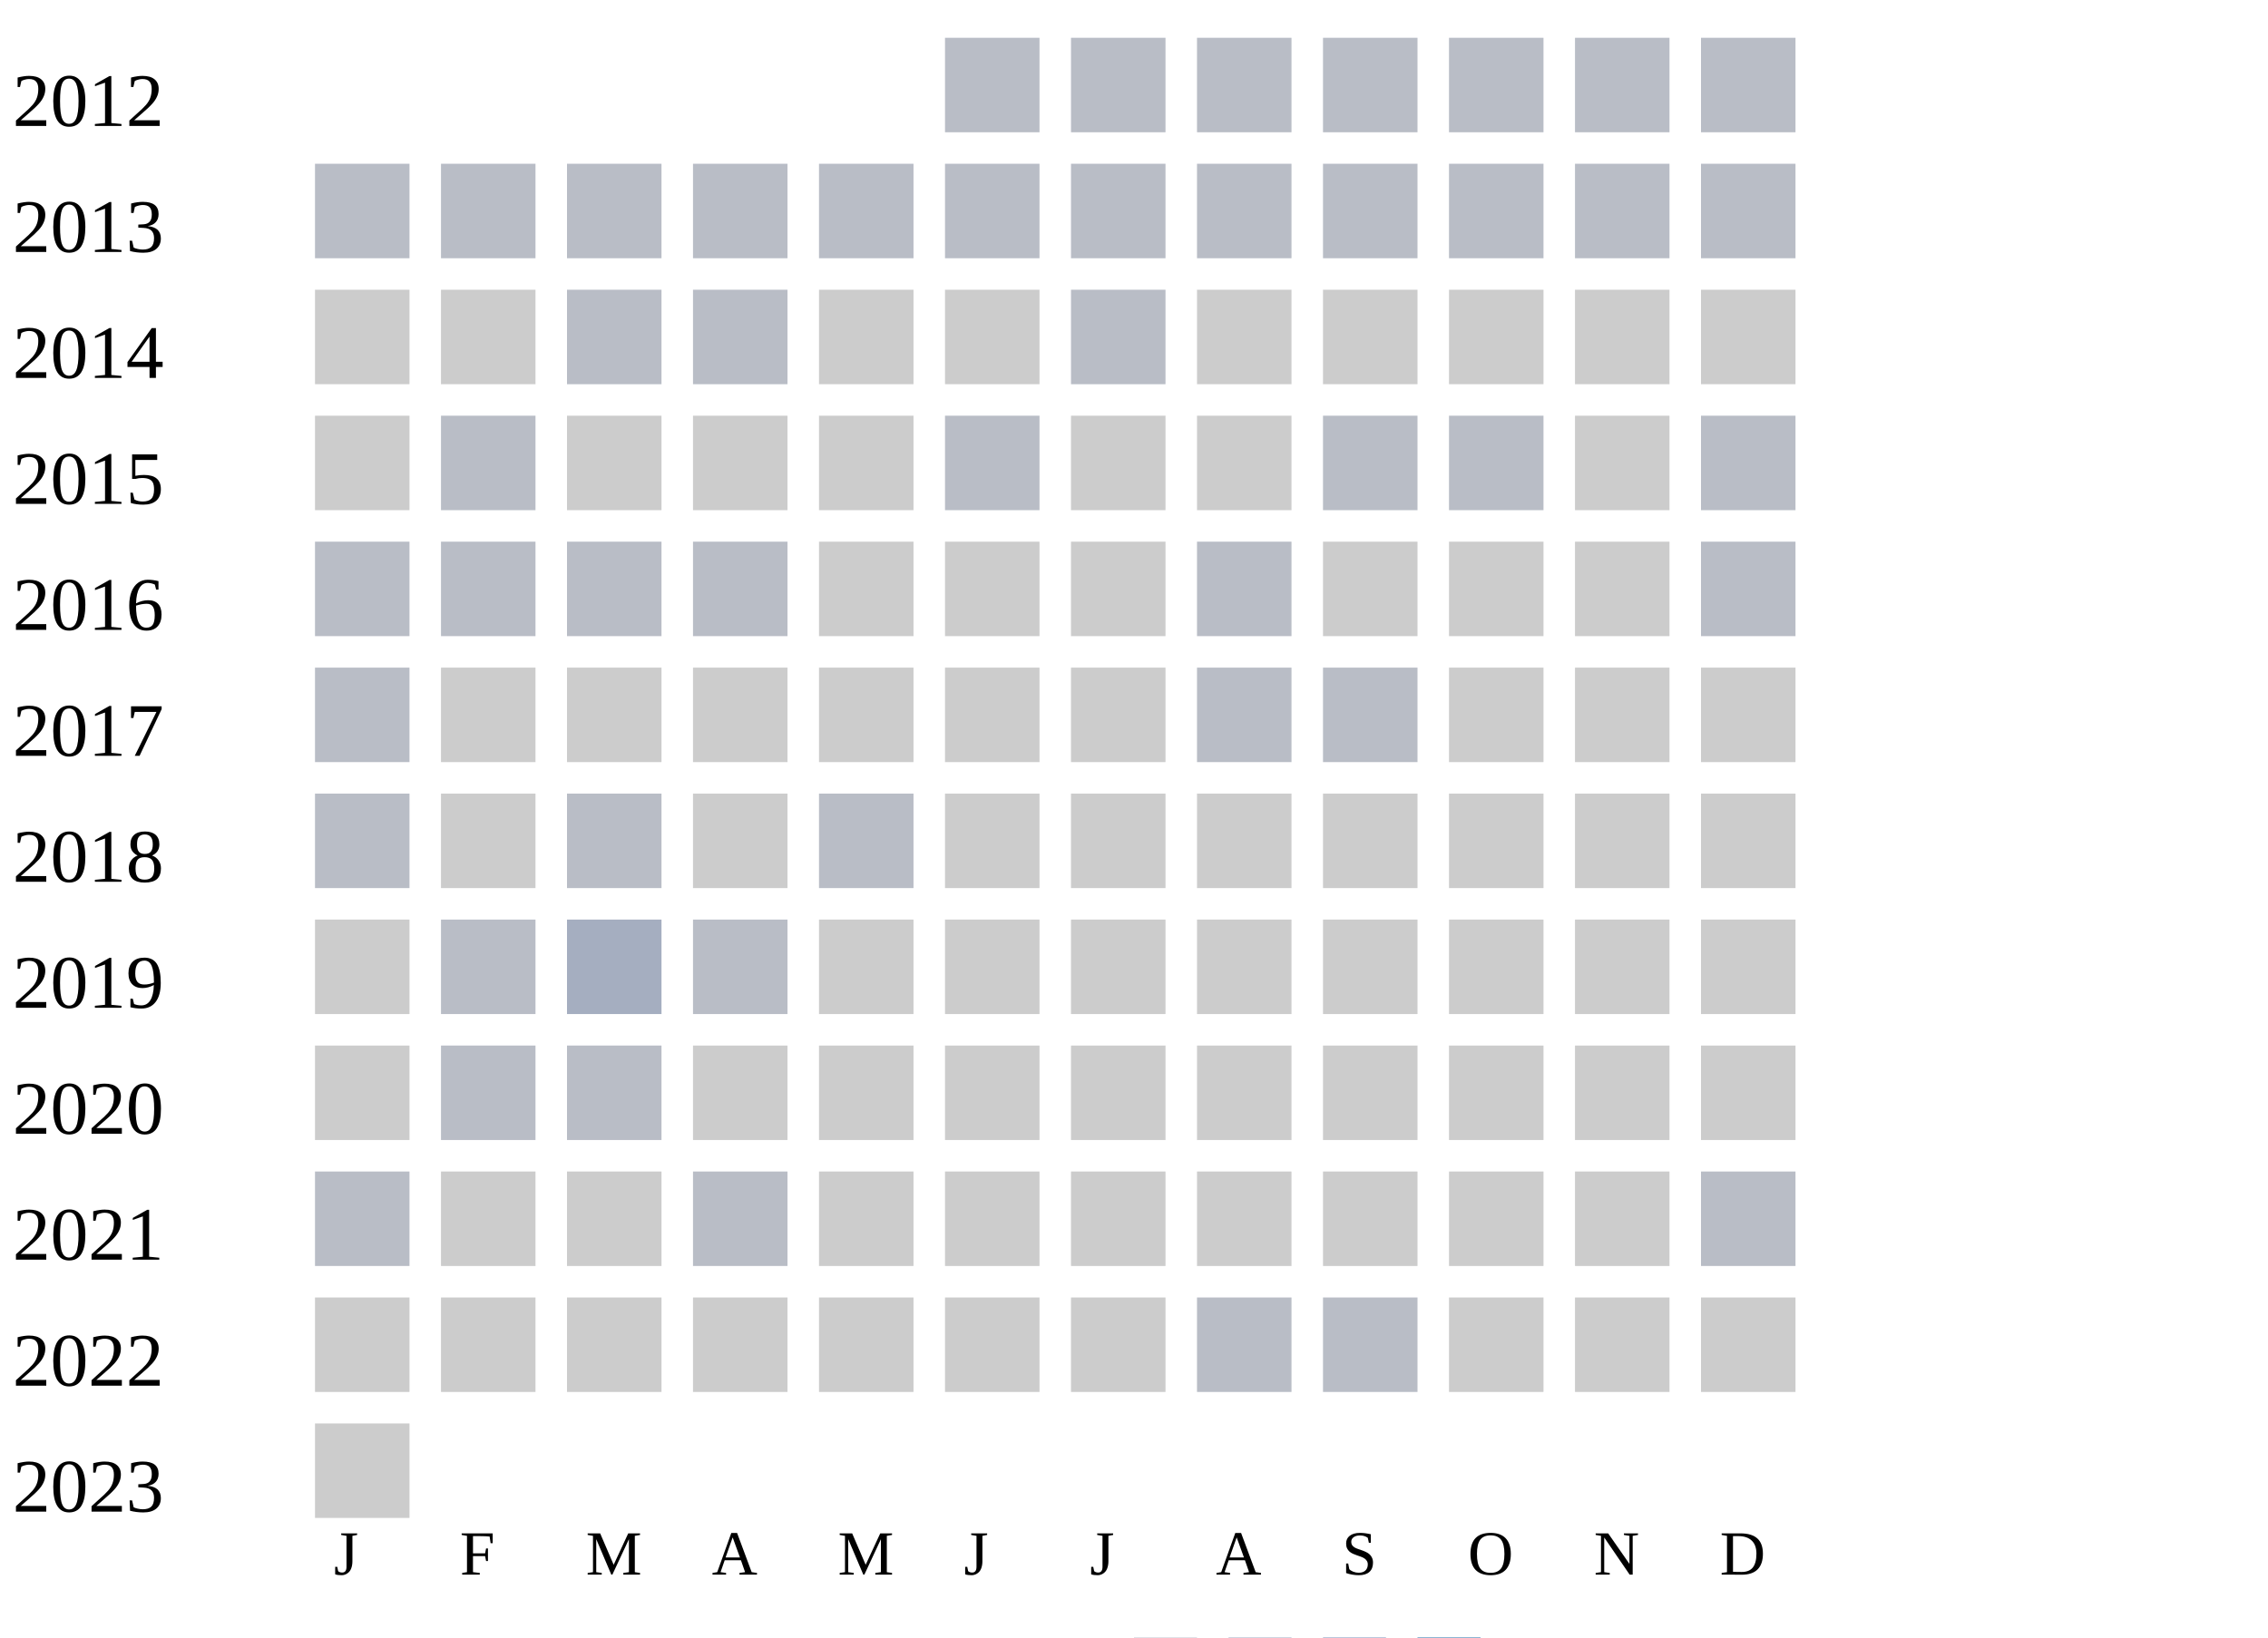
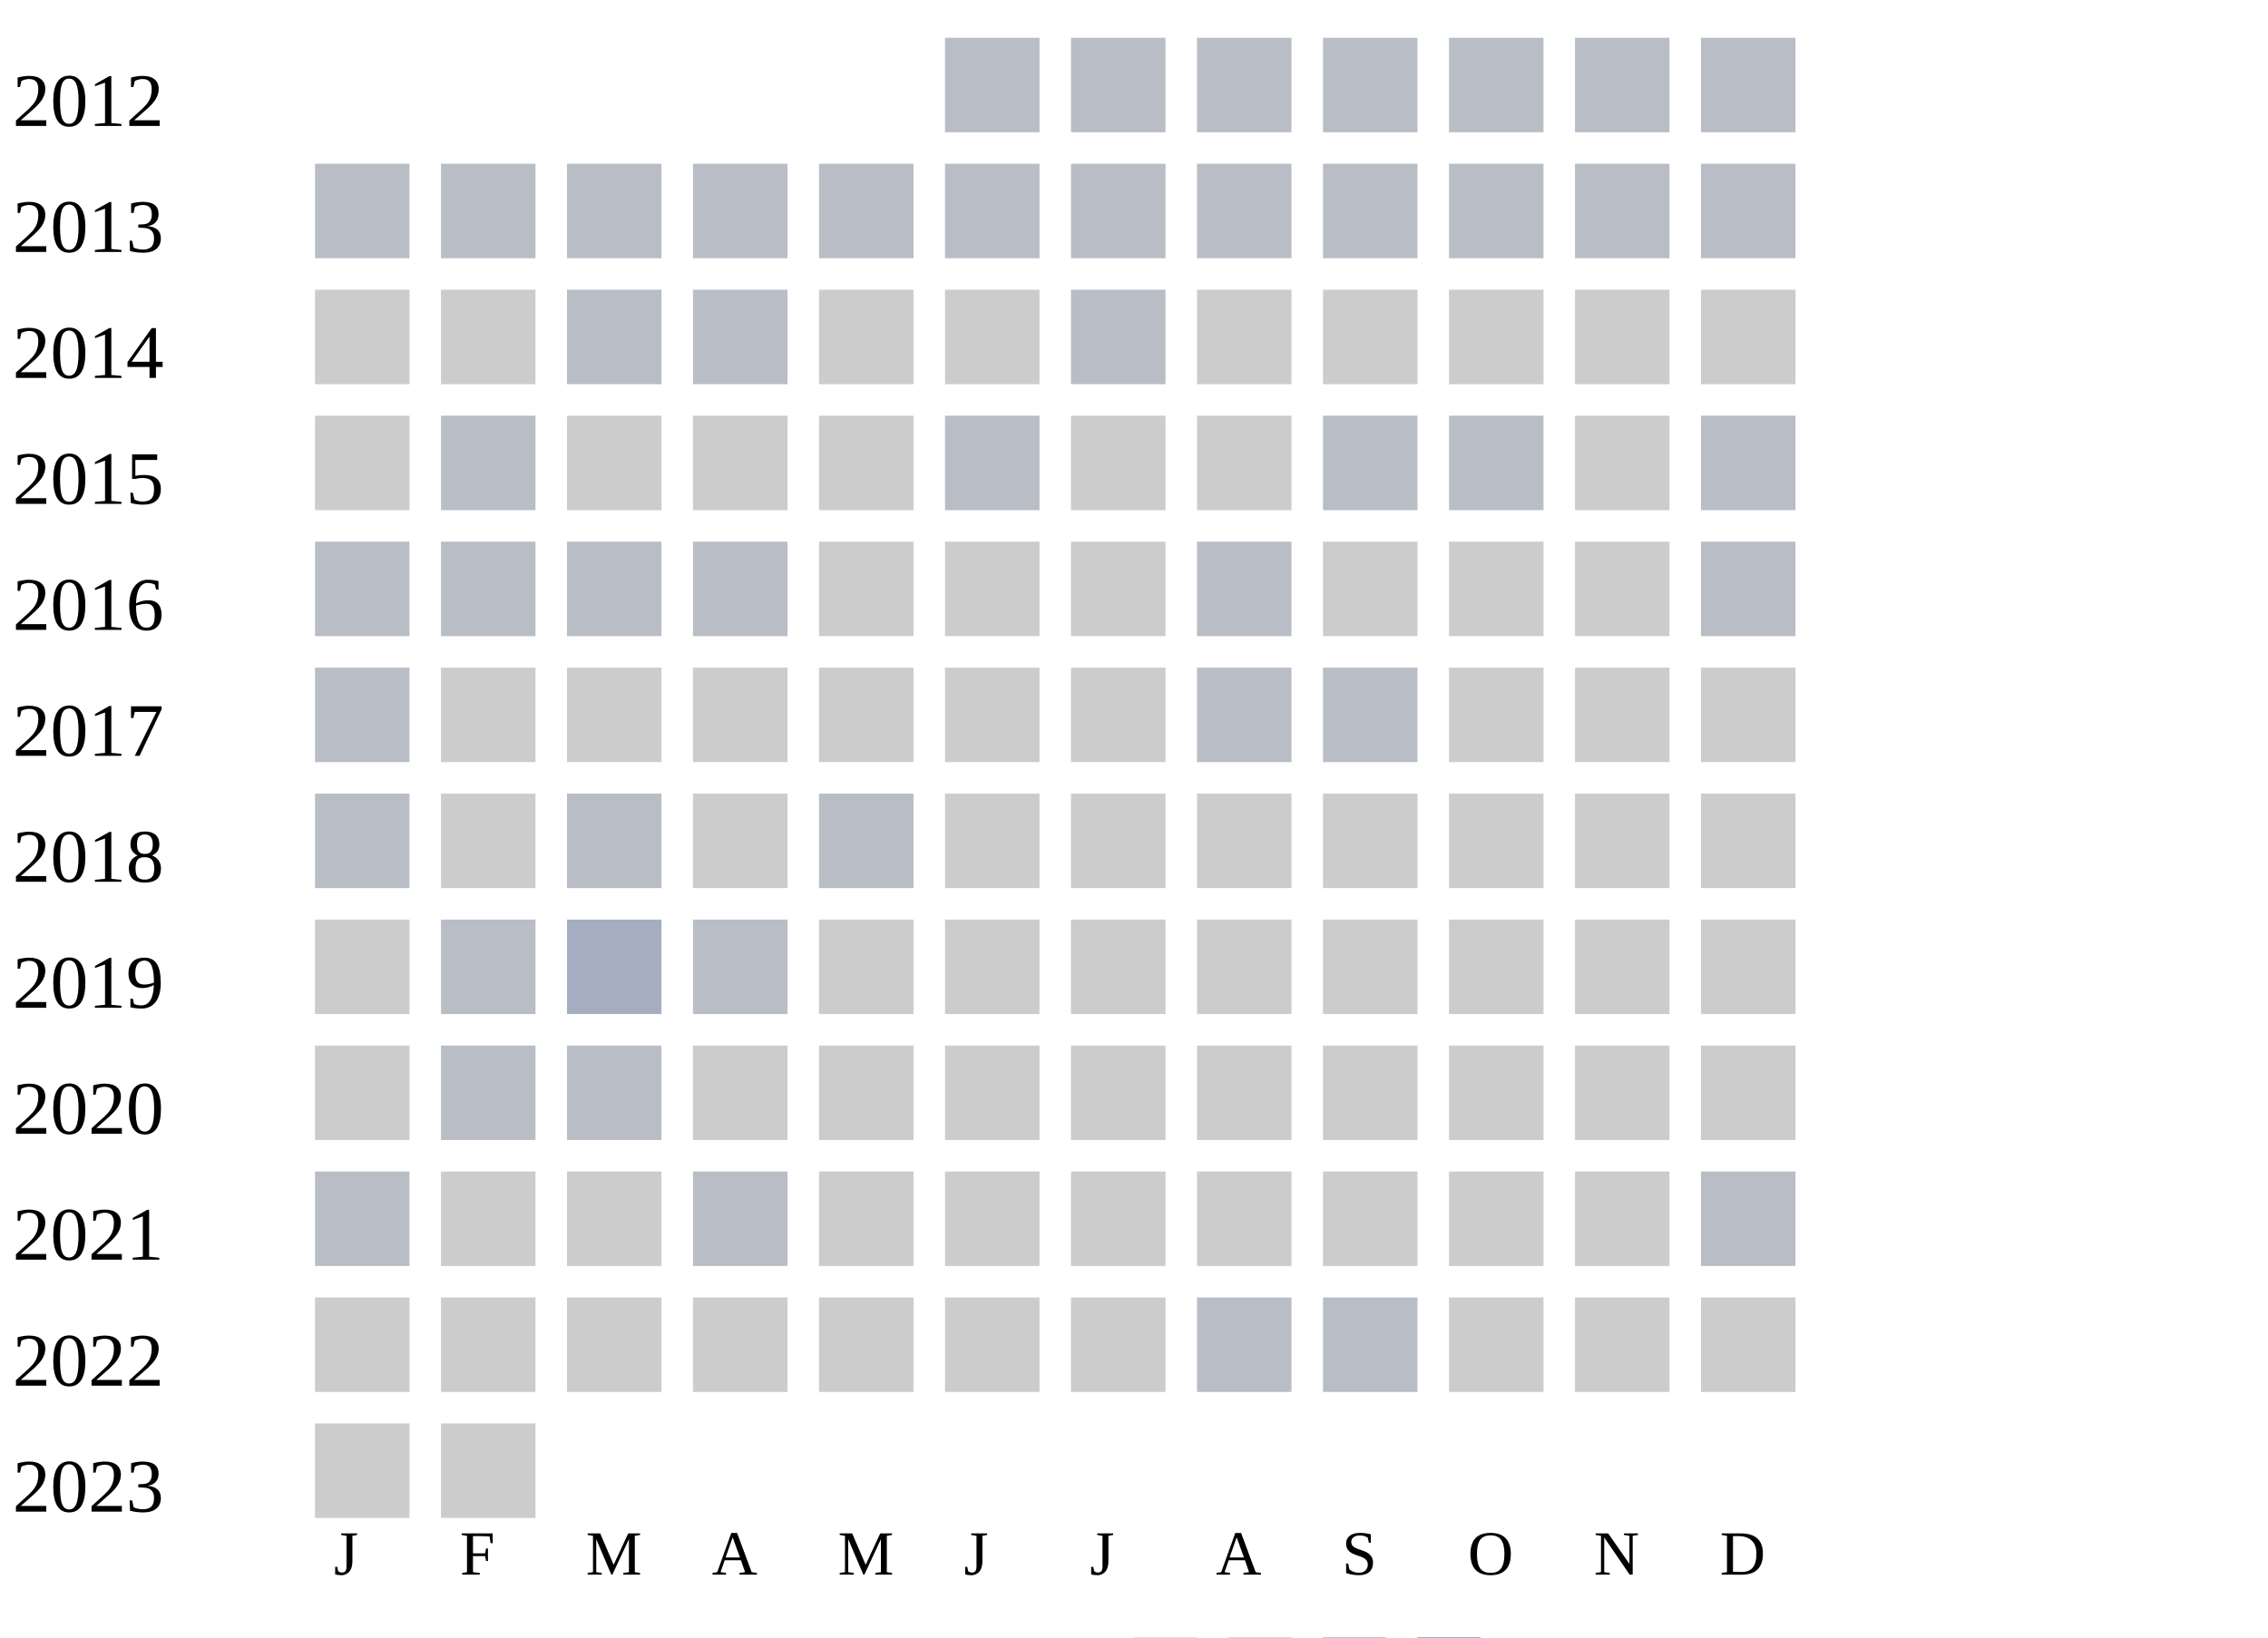
<svg xmlns="http://www.w3.org/2000/svg" width="360" height="260">
  <g transform="translate(0 0)">
    <text x="2" y="20">2012</text>
    <rect x="150" y="6" width="15" height="15" fill="#b9bdc6" />
    <rect x="170" y="6" width="15" height="15" fill="#b9bdc6" />
    <rect x="190" y="6" width="15" height="15" fill="#b9bdc6" />
    <rect x="210" y="6" width="15" height="15" fill="#b9bdc6" />
    <rect x="230" y="6" width="15" height="15" fill="#b9bdc6" />
    <rect x="250" y="6" width="15" height="15" fill="#b9bdc6" />
    <rect x="270" y="6" width="15" height="15" fill="#b9bdc6" />
  </g>
  <g transform="translate(0 20)">
    <text x="2" y="20">2013</text>
    <rect x="50" y="6" width="15" height="15" fill="#b9bdc6" />
    <rect x="70" y="6" width="15" height="15" fill="#b9bdc6" />
    <rect x="90" y="6" width="15" height="15" fill="#b9bdc6" />
    <rect x="110" y="6" width="15" height="15" fill="#b9bdc6" />
    <rect x="130" y="6" width="15" height="15" fill="#b9bdc6" />
    <rect x="150" y="6" width="15" height="15" fill="#b9bdc6" />
    <rect x="170" y="6" width="15" height="15" fill="#b9bdc6" />
    <rect x="190" y="6" width="15" height="15" fill="#b9bdc6" />
    <rect x="210" y="6" width="15" height="15" fill="#b9bdc6" />
    <rect x="230" y="6" width="15" height="15" fill="#b9bdc6" />
    <rect x="250" y="6" width="15" height="15" fill="#b9bdc6" />
    <rect x="270" y="6" width="15" height="15" fill="#b9bdc6" />
  </g>
  <g transform="translate(0 40)">
    <text x="2" y="20">2014</text>
    <rect x="50" y="6" width="15" height="15" fill="#cccccc" />
    <rect x="70" y="6" width="15" height="15" fill="#cccccc" />
    <rect x="90" y="6" width="15" height="15" fill="#b9bdc6" />
    <rect x="110" y="6" width="15" height="15" fill="#b9bdc6" />
    <rect x="130" y="6" width="15" height="15" fill="#cccccc" />
    <rect x="150" y="6" width="15" height="15" fill="#cccccc" />
    <rect x="170" y="6" width="15" height="15" fill="#b9bdc6" />
    <rect x="190" y="6" width="15" height="15" fill="#cccccc" />
    <rect x="210" y="6" width="15" height="15" fill="#cccccc" />
    <rect x="230" y="6" width="15" height="15" fill="#cccccc" />
    <rect x="250" y="6" width="15" height="15" fill="#cccccc" />
    <rect x="270" y="6" width="15" height="15" fill="#cccccc" />
  </g>
  <g transform="translate(0 60)">
    <text x="2" y="20">2015</text>
    <rect x="50" y="6" width="15" height="15" fill="#cccccc" />
    <rect x="70" y="6" width="15" height="15" fill="#b9bdc6" />
    <rect x="90" y="6" width="15" height="15" fill="#cccccc" />
    <rect x="110" y="6" width="15" height="15" fill="#cccccc" />
    <rect x="130" y="6" width="15" height="15" fill="#cccccc" />
    <rect x="150" y="6" width="15" height="15" fill="#b9bdc6" />
    <rect x="170" y="6" width="15" height="15" fill="#cccccc" />
    <rect x="190" y="6" width="15" height="15" fill="#cccccc" />
    <rect x="210" y="6" width="15" height="15" fill="#b9bdc6" />
    <rect x="230" y="6" width="15" height="15" fill="#b9bdc6" />
    <rect x="250" y="6" width="15" height="15" fill="#cccccc" />
    <rect x="270" y="6" width="15" height="15" fill="#b9bdc6" />
  </g>
  <g transform="translate(0 80)">
    <text x="2" y="20">2016</text>
    <rect x="50" y="6" width="15" height="15" fill="#b9bdc6" />
    <rect x="70" y="6" width="15" height="15" fill="#b9bdc6" />
    <rect x="90" y="6" width="15" height="15" fill="#b9bdc6" />
    <rect x="110" y="6" width="15" height="15" fill="#b9bdc6" />
    <rect x="130" y="6" width="15" height="15" fill="#cccccc" />
    <rect x="150" y="6" width="15" height="15" fill="#cccccc" />
    <rect x="170" y="6" width="15" height="15" fill="#cccccc" />
    <rect x="190" y="6" width="15" height="15" fill="#b9bdc6" />
    <rect x="210" y="6" width="15" height="15" fill="#cccccc" />
    <rect x="230" y="6" width="15" height="15" fill="#cccccc" />
    <rect x="250" y="6" width="15" height="15" fill="#cccccc" />
    <rect x="270" y="6" width="15" height="15" fill="#b9bdc6" />
  </g>
  <g transform="translate(0 100)">
    <text x="2" y="20">2017</text>
    <rect x="50" y="6" width="15" height="15" fill="#b9bdc6" />
    <rect x="70" y="6" width="15" height="15" fill="#cccccc" />
    <rect x="90" y="6" width="15" height="15" fill="#cccccc" />
    <rect x="110" y="6" width="15" height="15" fill="#cccccc" />
    <rect x="130" y="6" width="15" height="15" fill="#cccccc" />
    <rect x="150" y="6" width="15" height="15" fill="#cccccc" />
    <rect x="170" y="6" width="15" height="15" fill="#cccccc" />
    <rect x="190" y="6" width="15" height="15" fill="#b9bdc6" />
    <rect x="210" y="6" width="15" height="15" fill="#b9bdc6" />
    <rect x="230" y="6" width="15" height="15" fill="#cccccc" />
    <rect x="250" y="6" width="15" height="15" fill="#cccccc" />
    <rect x="270" y="6" width="15" height="15" fill="#cccccc" />
  </g>
  <g transform="translate(0 120)">
    <text x="2" y="20">2018</text>
    <rect x="50" y="6" width="15" height="15" fill="#b9bdc6" />
    <rect x="70" y="6" width="15" height="15" fill="#cccccc" />
    <rect x="90" y="6" width="15" height="15" fill="#b9bdc6" />
    <rect x="110" y="6" width="15" height="15" fill="#cccccc" />
    <rect x="130" y="6" width="15" height="15" fill="#b9bdc6" />
    <rect x="150" y="6" width="15" height="15" fill="#cccccc" />
    <rect x="170" y="6" width="15" height="15" fill="#cccccc" />
    <rect x="190" y="6" width="15" height="15" fill="#cccccc" />
    <rect x="210" y="6" width="15" height="15" fill="#cccccc" />
    <rect x="230" y="6" width="15" height="15" fill="#cccccc" />
    <rect x="250" y="6" width="15" height="15" fill="#cccccc" />
    <rect x="270" y="6" width="15" height="15" fill="#cccccc" />
  </g>
  <g transform="translate(0 140)">
    <text x="2" y="20">2019</text>
    <rect x="50" y="6" width="15" height="15" fill="#cccccc" />
    <rect x="70" y="6" width="15" height="15" fill="#b9bdc6" />
    <rect x="90" y="6" width="15" height="15" fill="#a5aec0" />
    <rect x="110" y="6" width="15" height="15" fill="#b9bdc6" />
    <rect x="130" y="6" width="15" height="15" fill="#cccccc" />
    <rect x="150" y="6" width="15" height="15" fill="#cccccc" />
    <rect x="170" y="6" width="15" height="15" fill="#cccccc" />
    <rect x="190" y="6" width="15" height="15" fill="#cccccc" />
    <rect x="210" y="6" width="15" height="15" fill="#cccccc" />
    <rect x="230" y="6" width="15" height="15" fill="#cccccc" />
    <rect x="250" y="6" width="15" height="15" fill="#cccccc" />
    <rect x="270" y="6" width="15" height="15" fill="#cccccc" />
  </g>
  <g transform="translate(0 160)">
    <text x="2" y="20">2020</text>
    <rect x="50" y="6" width="15" height="15" fill="#cccccc" />
    <rect x="70" y="6" width="15" height="15" fill="#b9bdc6" />
    <rect x="90" y="6" width="15" height="15" fill="#b9bdc6" />
    <rect x="110" y="6" width="15" height="15" fill="#cccccc" />
    <rect x="130" y="6" width="15" height="15" fill="#cccccc" />
    <rect x="150" y="6" width="15" height="15" fill="#cccccc" />
    <rect x="170" y="6" width="15" height="15" fill="#cccccc" />
    <rect x="190" y="6" width="15" height="15" fill="#cccccc" />
    <rect x="210" y="6" width="15" height="15" fill="#cccccc" />
    <rect x="230" y="6" width="15" height="15" fill="#cccccc" />
    <rect x="250" y="6" width="15" height="15" fill="#cccccc" />
    <rect x="270" y="6" width="15" height="15" fill="#cccccc" />
  </g>
  <g transform="translate(0 180)">
    <text x="2" y="20">2021</text>
    <rect x="50" y="6" width="15" height="15" fill="#b9bdc6" />
    <rect x="70" y="6" width="15" height="15" fill="#cccccc" />
    <rect x="90" y="6" width="15" height="15" fill="#cccccc" />
    <rect x="110" y="6" width="15" height="15" fill="#b9bdc6" />
    <rect x="130" y="6" width="15" height="15" fill="#cccccc" />
    <rect x="150" y="6" width="15" height="15" fill="#cccccc" />
    <rect x="170" y="6" width="15" height="15" fill="#cccccc" />
    <rect x="190" y="6" width="15" height="15" fill="#cccccc" />
    <rect x="210" y="6" width="15" height="15" fill="#cccccc" />
    <rect x="230" y="6" width="15" height="15" fill="#cccccc" />
    <rect x="250" y="6" width="15" height="15" fill="#cccccc" />
    <rect x="270" y="6" width="15" height="15" fill="#b9bdc6" />
  </g>
  <g transform="translate(0 200)">
    <text x="2" y="20">2022</text>
    <rect x="50" y="6" width="15" height="15" fill="#cccccc" />
    <rect x="70" y="6" width="15" height="15" fill="#cccccc" />
    <rect x="90" y="6" width="15" height="15" fill="#cccccc" />
    <rect x="110" y="6" width="15" height="15" fill="#cccccc" />
    <rect x="130" y="6" width="15" height="15" fill="#cccccc" />
    <rect x="150" y="6" width="15" height="15" fill="#cccccc" />
    <rect x="170" y="6" width="15" height="15" fill="#cccccc" />
    <rect x="190" y="6" width="15" height="15" fill="#b9bdc6" />
    <rect x="210" y="6" width="15" height="15" fill="#b9bdc6" />
    <rect x="230" y="6" width="15" height="15" fill="#cccccc" />
    <rect x="250" y="6" width="15" height="15" fill="#cccccc" />
    <rect x="270" y="6" width="15" height="15" fill="#cccccc" />
  </g>
  <g transform="translate(0 220)">
    <text x="2" y="20">2023</text>
    <rect x="50" y="6" width="15" height="15" fill="#cccccc" />
+     <rect x="70" y="6" width="15" height="15" fill="#cccccc" />
  </g>
  <text style="font-size: 10px; text-align: center" x="53" y="250">J</text>
  <text style="font-size: 10px; text-align: center" x="73" y="250">F</text>
  <text style="font-size: 10px; text-align: center" x="93" y="250">M</text>
  <text style="font-size: 10px; text-align: center" x="113" y="250">A</text>
  <text style="font-size: 10px; text-align: center" x="133" y="250">M</text>
  <text style="font-size: 10px; text-align: center" x="153" y="250">J</text>
  <text style="font-size: 10px; text-align: center" x="173" y="250">J</text>
  <text style="font-size: 10px; text-align: center" x="193" y="250">A</text>
  <text style="font-size: 10px; text-align: center" x="213" y="250">S</text>
  <text style="font-size: 10px; text-align: center" x="233" y="250">O</text>
  <text style="font-size: 10px; text-align: center" x="253" y="250">N</text>
  <text style="font-size: 10px; text-align: center" x="273" y="250">D</text>
  <text style="font-size: 10px;" x="155" y="269">Less</text>
  <rect fill="#b9bdc6" width="10" height="10" x="180" y="260" />
  <rect fill="#919fba" width="10" height="10" x="195" y="260" />
  <rect fill="#6882ae" width="10" height="10" x="210" y="260" />
  <rect fill="#005a9c" width="10" height="10" x="225" y="260" />
  <text x="240" y="269" style="font-size: 10px;">More</text>
</svg>
